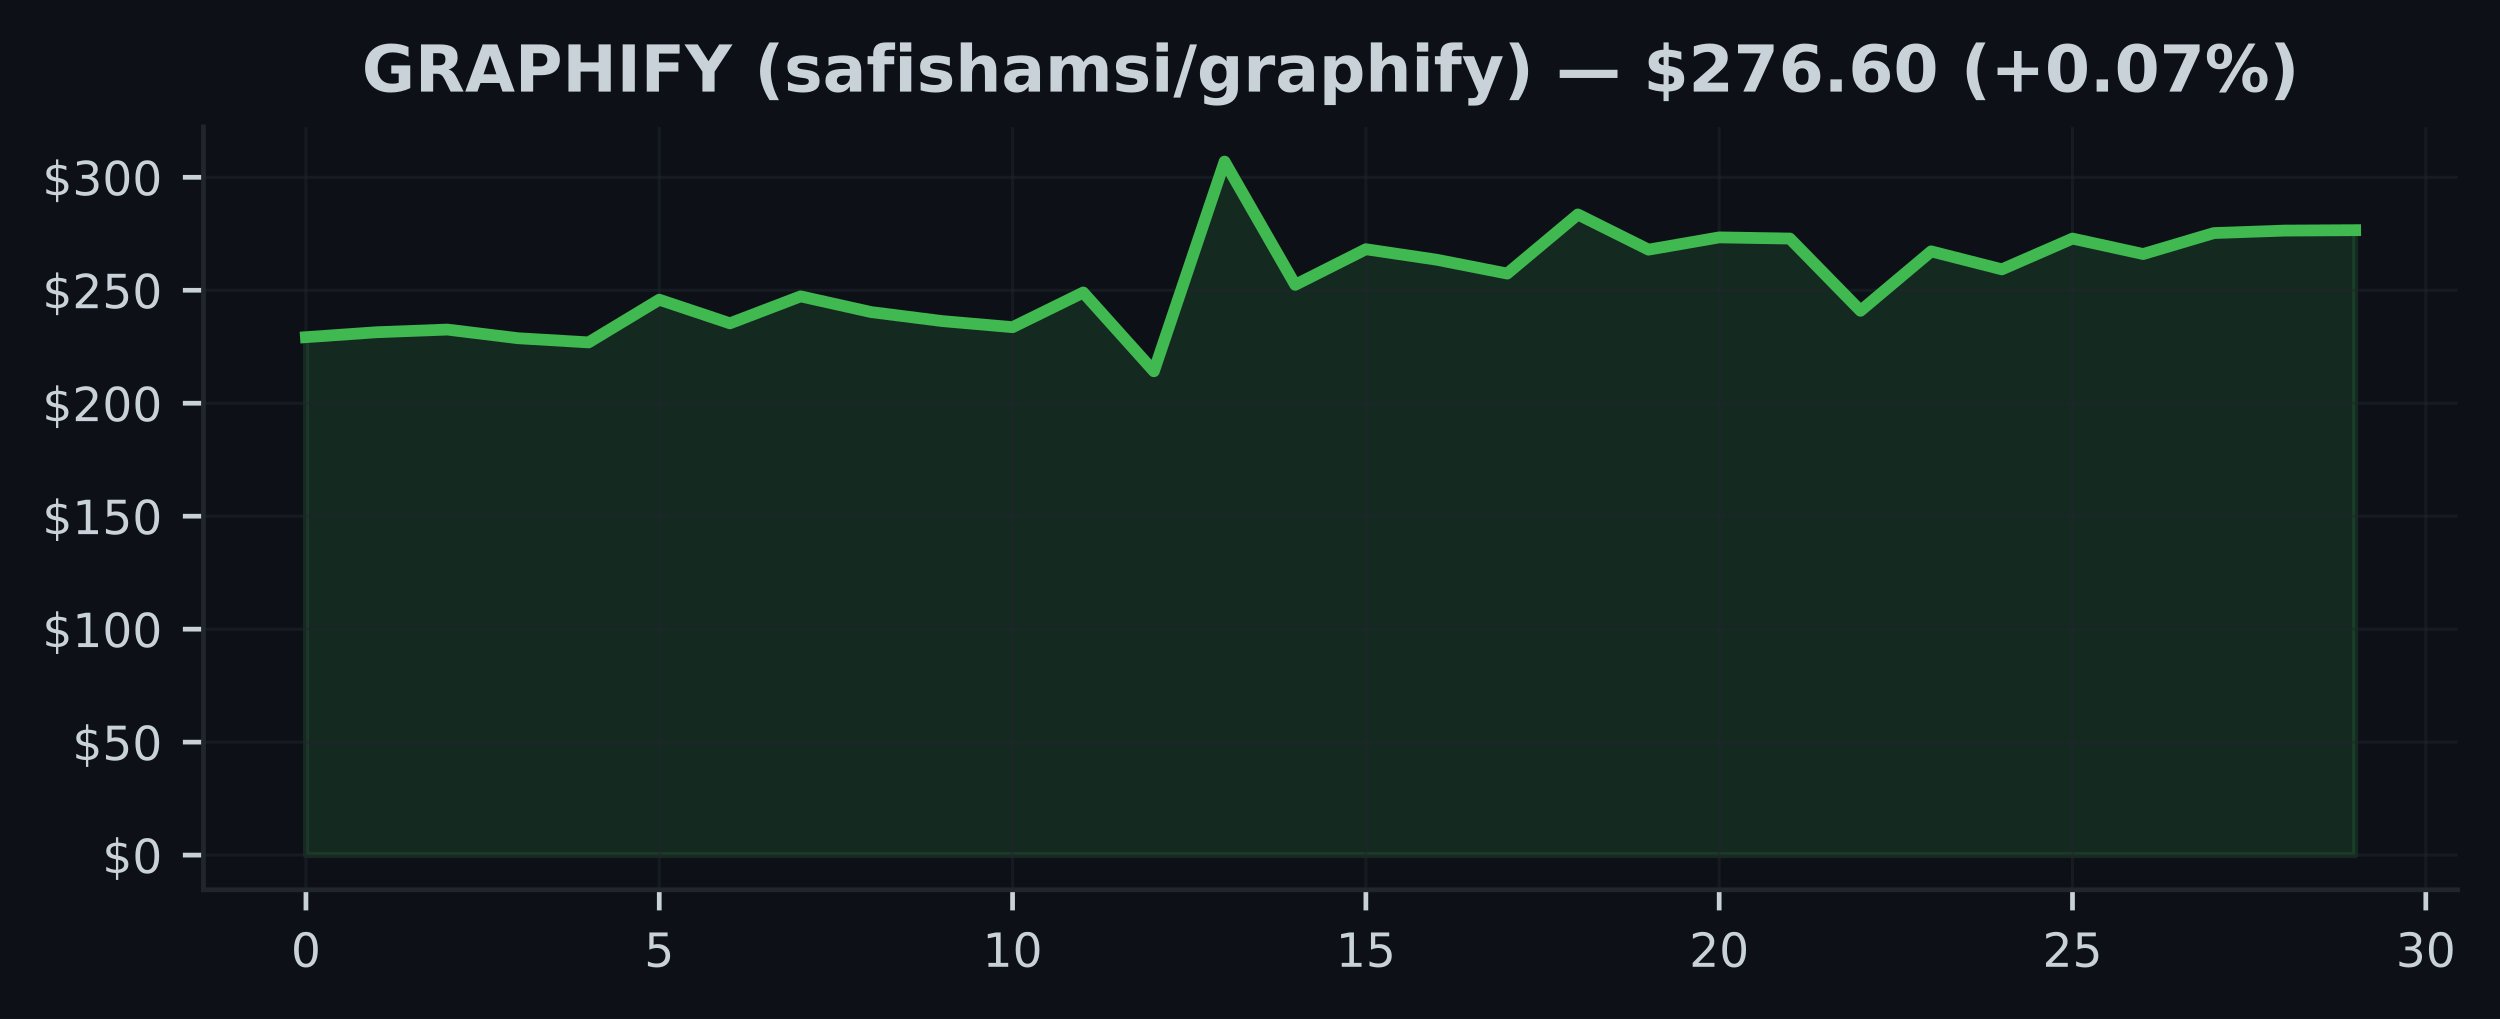
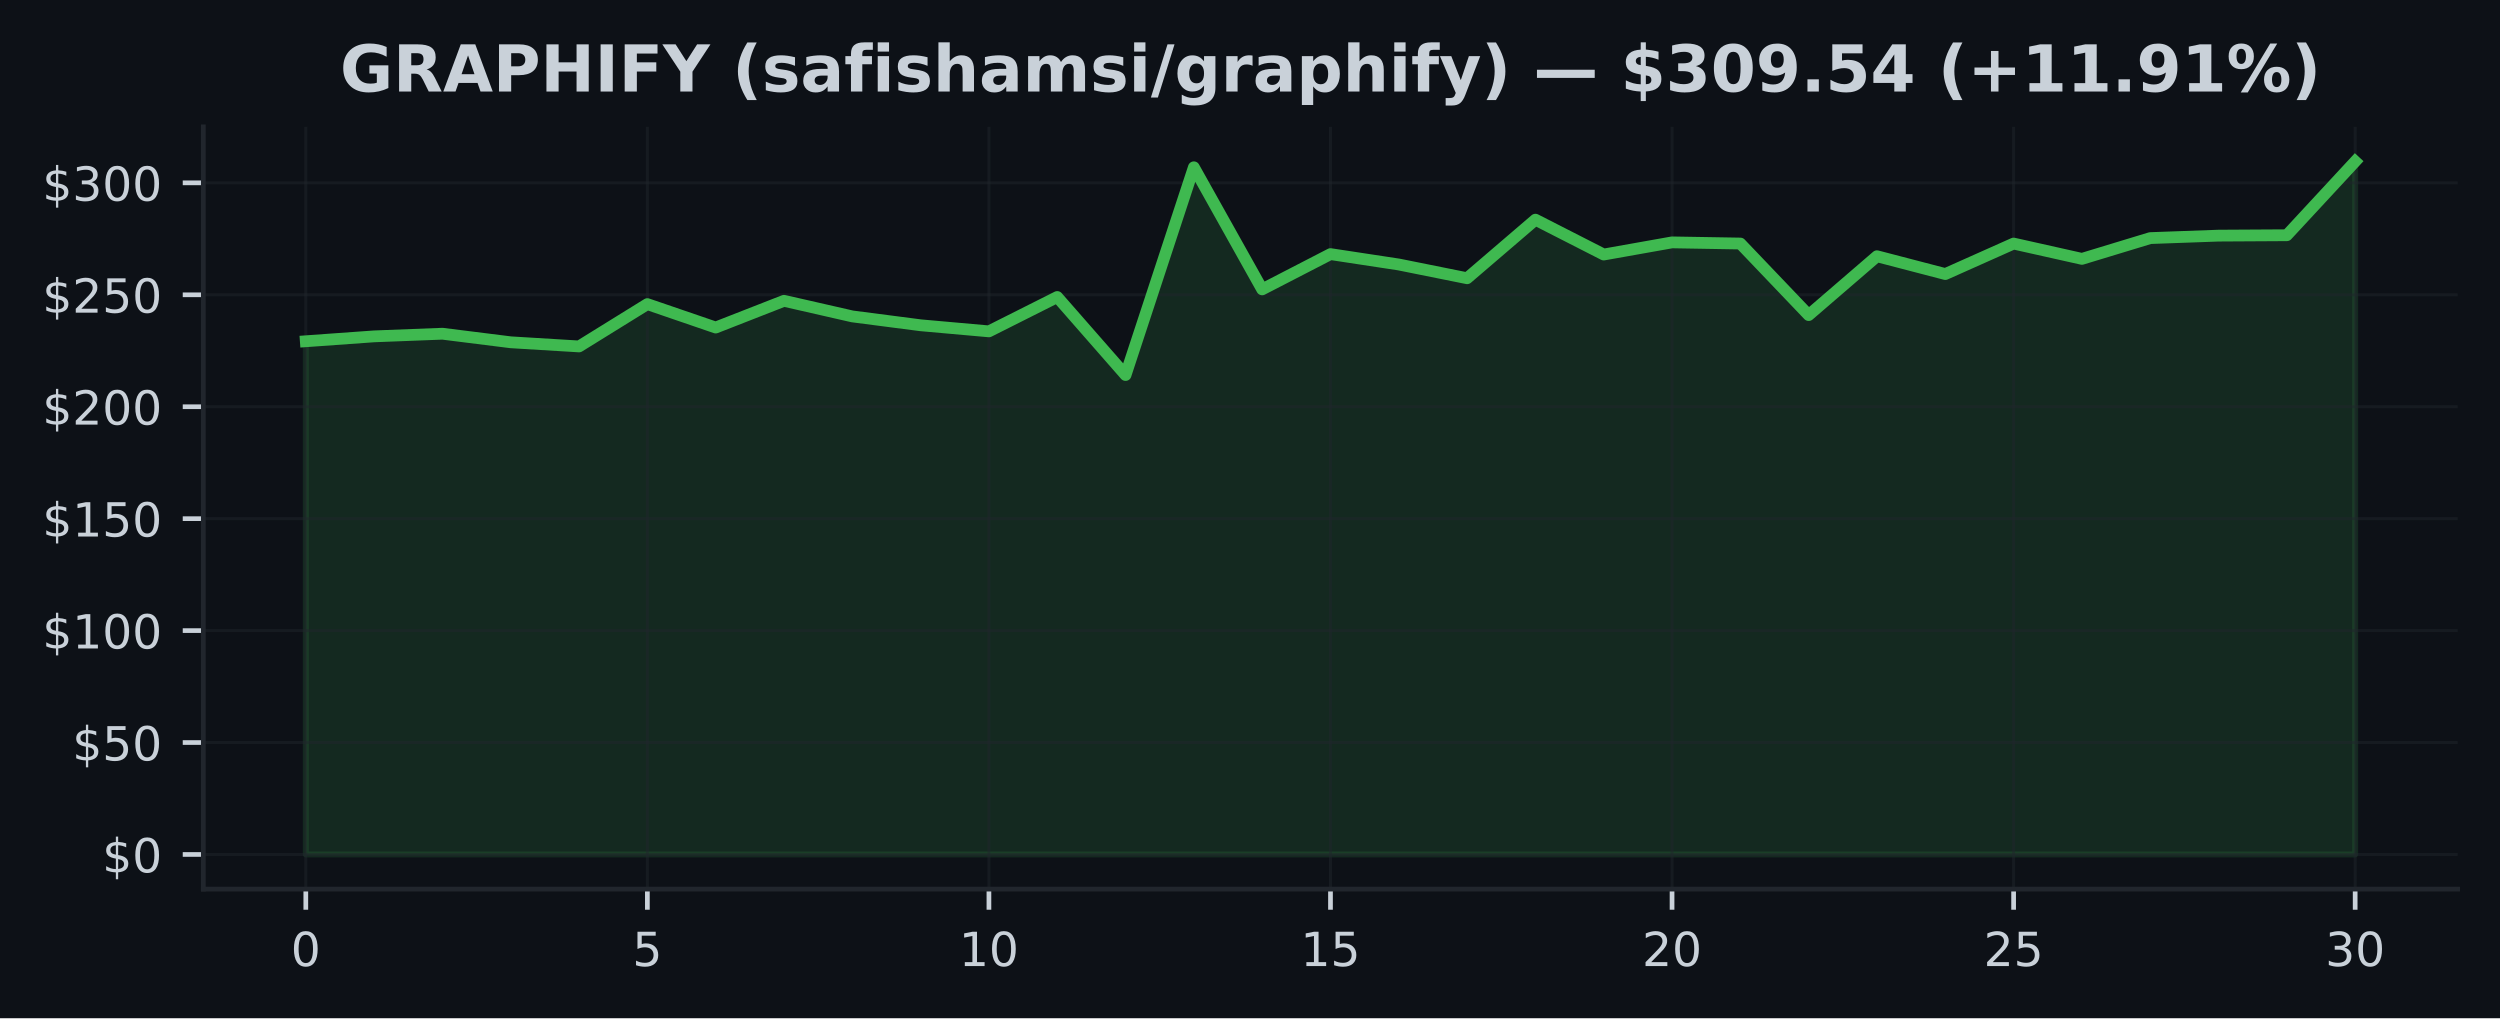
- <svg xmlns="http://www.w3.org/2000/svg" xmlns:xlink="http://www.w3.org/1999/xlink" width="424.593pt" height="173.061pt" viewBox="0 0 424.593 173.061" version="1.1">
+ <svg xmlns="http://www.w3.org/2000/svg" xmlns:xlink="http://www.w3.org/1999/xlink" width="424.91pt" height="173.061pt" viewBox="0 0 424.91 173.061" version="1.1">
  <defs>
    <style type="text/css">*{stroke-linejoin: round; stroke-linecap: butt}</style>
  </defs>
  <g id="figure_1">
    <g id="patch_1">
-       <path d="M 0 173.061  L 424.593 173.061  L 424.593 0  L 0 0  z " style="fill: #0d1117" />
+       <path d="M 0 173.061  L 424.91 173.061  L 424.91 0  L 0 0  z " style="fill: #0d1117" />
    </g>
    <g id="axes_1">
      <g id="patch_2">
-         <path d="M 34.56 151.118  L 417.393 151.118  L 417.393 21.558  L 34.56 21.558  z " style="fill: #0d1117" />
+         <path d="M 34.56 151.118  L 417.71 151.118  L 417.71 21.558  L 34.56 21.558  z " style="fill: #0d1117" />
      </g>
      <g id="FillBetweenPolyCollection_1">
        <defs>
-           <path id="me26ae8fda2" d="M 51.961 -27.832  L 51.961 -115.795  L 63.963 -116.635  L 75.964 -117.088  L 87.965 -115.618  L 99.966 -114.908  L 111.967 -122.161  L 123.968 -118.147  L 135.969 -122.729  L 147.97 -120.054  L 159.971 -118.535  L 171.972 -117.491  L 183.973 -123.381  L 195.974 -110.008  L 207.975 -145.613  L 219.976 -124.689  L 231.977 -130.733  L 243.978 -128.952  L 255.979 -126.596  L 267.98 -136.634  L 279.981 -130.66  L 291.982 -132.744  L 303.983 -132.544  L 315.984 -120.28  L 327.985 -130.368  L 339.986 -127.314  L 351.987 -132.54  L 363.988 -129.916  L 375.989 -133.476  L 387.99 -133.899  L 399.991 -133.968  L 399.991 -27.832  L 399.991 -27.832  L 387.99 -27.832  L 375.989 -27.832  L 363.988 -27.832  L 351.987 -27.832  L 339.986 -27.832  L 327.985 -27.832  L 315.984 -27.832  L 303.983 -27.832  L 291.982 -27.832  L 279.981 -27.832  L 267.98 -27.832  L 255.979 -27.832  L 243.978 -27.832  L 231.977 -27.832  L 219.976 -27.832  L 207.975 -27.832  L 195.974 -27.832  L 183.973 -27.832  L 171.972 -27.832  L 159.971 -27.832  L 147.97 -27.832  L 135.969 -27.832  L 123.968 -27.832  L 111.967 -27.832  L 99.966 -27.832  L 87.965 -27.832  L 75.964 -27.832  L 63.963 -27.832  L 51.961 -27.832  z " style="stroke: #3fb950; stroke-opacity: 0.15" />
+           <path id="m76ef4b0579" d="M 51.976 -27.832  L 51.976 -115.059  L 63.587 -115.892  L 75.197 -116.341  L 86.808 -114.884  L 98.418 -114.18  L 110.029 -121.371  L 121.64 -117.391  L 133.25 -121.935  L 144.861 -119.282  L 156.471 -117.776  L 168.082 -116.741  L 179.693 -122.581  L 191.303 -109.321  L 202.914 -144.628  L 214.524 -123.879  L 226.135 -129.872  L 237.746 -128.106  L 249.356 -125.77  L 260.967 -135.724  L 272.577 -129.8  L 284.188 -131.866  L 295.799 -131.668  L 307.409 -119.507  L 319.02 -129.51  L 330.63 -126.482  L 342.241 -131.664  L 353.852 -129.061  L 365.462 -132.592  L 377.073 -133.011  L 388.683 -133.08  L 400.294 -145.613  L 400.294 -27.832  L 400.294 -27.832  L 388.683 -27.832  L 377.073 -27.832  L 365.462 -27.832  L 353.852 -27.832  L 342.241 -27.832  L 330.63 -27.832  L 319.02 -27.832  L 307.409 -27.832  L 295.799 -27.832  L 284.188 -27.832  L 272.577 -27.832  L 260.967 -27.832  L 249.356 -27.832  L 237.746 -27.832  L 226.135 -27.832  L 214.524 -27.832  L 202.914 -27.832  L 191.303 -27.832  L 179.693 -27.832  L 168.082 -27.832  L 156.471 -27.832  L 144.861 -27.832  L 133.25 -27.832  L 121.64 -27.832  L 110.029 -27.832  L 98.418 -27.832  L 86.808 -27.832  L 75.197 -27.832  L 63.587 -27.832  L 51.976 -27.832  z " style="stroke: #3fb950; stroke-opacity: 0.15" />
        </defs>
-         <g clip-path="url(#pff4b580cce)">
-           <use xlink:href="#me26ae8fda2" x="0" y="173.061" style="fill: #3fb950; fill-opacity: 0.15; stroke: #3fb950; stroke-opacity: 0.15" />
+         <g clip-path="url(#p57cf6c47c1)">
+           <use xlink:href="#m76ef4b0579" x="0" y="173.061" style="fill: #3fb950; fill-opacity: 0.15; stroke: #3fb950; stroke-opacity: 0.15" />
        </g>
      </g>
      <g id="matplotlib.axis_1">
        <g id="xtick_1">
          <g id="line2d_1">
-             <path d="M 51.961 151.118  L 51.961 21.558  " clip-path="url(#pff4b580cce)" style="fill: none; stroke: #21262d; stroke-opacity: 0.5; stroke-width: 0.5; stroke-linecap: square" />
+             <path d="M 51.976 151.118  L 51.976 21.558  " clip-path="url(#p57cf6c47c1)" style="fill: none; stroke: #21262d; stroke-opacity: 0.5; stroke-width: 0.5; stroke-linecap: square" />
          </g>
          <g id="line2d_2">
            <defs>
-               <path id="mc26195891b" d="M 0 0  L 0 3.5  " style="stroke: #c9d1d9; stroke-width: 0.8" />
+               <path id="mc365145c5b" d="M 0 0  L 0 3.5  " style="stroke: #c9d1d9; stroke-width: 0.8" />
            </defs>
            <g>
-               <use xlink:href="#mc26195891b" x="51.961" y="151.118" style="fill: #c9d1d9; stroke: #c9d1d9; stroke-width: 0.8" />
+               <use xlink:href="#mc365145c5b" x="51.976" y="151.118" style="fill: #c9d1d9; stroke: #c9d1d9; stroke-width: 0.8" />
            </g>
          </g>
          <g id="text_1">
-             <g style="fill: #c9d1d9" transform="translate(49.41649 164.197) scale(0.08 -0.08)">
+             <g style="fill: #c9d1d9" transform="translate(49.43091 164.197) scale(0.08 -0.08)">
              <defs>
                <path id="DejaVuSans-30" d="M 2034 4250  Q 1547 4250 1301 3770  Q 1056 3291 1056 2328  Q 1056 1369 1301 889  Q 1547 409 2034 409  Q 2525 409 2770 889  Q 3016 1369 3016 2328  Q 3016 3291 2770 3770  Q 2525 4250 2034 4250  z M 2034 4750  Q 2819 4750 3233 4129  Q 3647 3509 3647 2328  Q 3647 1150 3233 529  Q 2819 -91 2034 -91  Q 1250 -91 836 529  Q 422 1150 422 2328  Q 422 3509 836 4129  Q 1250 4750 2034 4750  z " transform="scale(0.015625)" />
              </defs>
              <use xlink:href="#DejaVuSans-30" />
            </g>
          </g>
        </g>
        <g id="xtick_2">
          <g id="line2d_3">
-             <path d="M 111.967 151.118  L 111.967 21.558  " clip-path="url(#pff4b580cce)" style="fill: none; stroke: #21262d; stroke-opacity: 0.5; stroke-width: 0.5; stroke-linecap: square" />
+             <path d="M 110.029 151.118  L 110.029 21.558  " clip-path="url(#p57cf6c47c1)" style="fill: none; stroke: #21262d; stroke-opacity: 0.5; stroke-width: 0.5; stroke-linecap: square" />
          </g>
          <g id="line2d_4">
            <g>
-               <use xlink:href="#mc26195891b" x="111.967" y="151.118" style="fill: #c9d1d9; stroke: #c9d1d9; stroke-width: 0.8" />
+               <use xlink:href="#mc365145c5b" x="110.029" y="151.118" style="fill: #c9d1d9; stroke: #c9d1d9; stroke-width: 0.8" />
            </g>
          </g>
          <g id="text_2">
-             <g style="fill: #c9d1d9" transform="translate(109.4216 164.197) scale(0.08 -0.08)">
+             <g style="fill: #c9d1d9" transform="translate(107.4839 164.197) scale(0.08 -0.08)">
              <defs>
                <path id="DejaVuSans-35" d="M 691 4666  L 3169 4666  L 3169 4134  L 1269 4134  L 1269 2991  Q 1406 3038 1543 3061  Q 1681 3084 1819 3084  Q 2600 3084 3056 2656  Q 3513 2228 3513 1497  Q 3513 744 3044 326  Q 2575 -91 1722 -91  Q 1428 -91 1123 -41  Q 819 9 494 109  L 494 744  Q 775 591 1075 516  Q 1375 441 1709 441  Q 2250 441 2565 725  Q 2881 1009 2881 1497  Q 2881 1984 2565 2268  Q 2250 2553 1709 2553  Q 1456 2553 1204 2497  Q 953 2441 691 2322  L 691 4666  z " transform="scale(0.015625)" />
              </defs>
              <use xlink:href="#DejaVuSans-35" />
            </g>
          </g>
        </g>
        <g id="xtick_3">
          <g id="line2d_5">
-             <path d="M 171.972 151.118  L 171.972 21.558  " clip-path="url(#pff4b580cce)" style="fill: none; stroke: #21262d; stroke-opacity: 0.5; stroke-width: 0.5; stroke-linecap: square" />
+             <path d="M 168.082 151.118  L 168.082 21.558  " clip-path="url(#p57cf6c47c1)" style="fill: none; stroke: #21262d; stroke-opacity: 0.5; stroke-width: 0.5; stroke-linecap: square" />
          </g>
          <g id="line2d_6">
            <g>
-               <use xlink:href="#mc26195891b" x="171.972" y="151.118" style="fill: #c9d1d9; stroke: #c9d1d9; stroke-width: 0.8" />
+               <use xlink:href="#mc365145c5b" x="168.082" y="151.118" style="fill: #c9d1d9; stroke: #c9d1d9; stroke-width: 0.8" />
            </g>
          </g>
          <g id="text_3">
-             <g style="fill: #c9d1d9" transform="translate(166.8818 164.197) scale(0.08 -0.08)">
+             <g style="fill: #c9d1d9" transform="translate(162.992 164.197) scale(0.08 -0.08)">
              <defs>
                <path id="DejaVuSans-31" d="M 794 531  L 1825 531  L 1825 4091  L 703 3866  L 703 4441  L 1819 4666  L 2450 4666  L 2450 531  L 3481 531  L 3481 0  L 794 0  L 794 531  z " transform="scale(0.015625)" />
              </defs>
              <use xlink:href="#DejaVuSans-31" />
              <use xlink:href="#DejaVuSans-30" transform="translate(63.62305 0)" />
            </g>
          </g>
        </g>
        <g id="xtick_4">
          <g id="line2d_7">
-             <path d="M 231.977 151.118  L 231.977 21.558  " clip-path="url(#pff4b580cce)" style="fill: none; stroke: #21262d; stroke-opacity: 0.5; stroke-width: 0.5; stroke-linecap: square" />
+             <path d="M 226.135 151.118  L 226.135 21.558  " clip-path="url(#p57cf6c47c1)" style="fill: none; stroke: #21262d; stroke-opacity: 0.5; stroke-width: 0.5; stroke-linecap: square" />
          </g>
          <g id="line2d_8">
            <g>
-               <use xlink:href="#mc26195891b" x="231.977" y="151.118" style="fill: #c9d1d9; stroke: #c9d1d9; stroke-width: 0.8" />
+               <use xlink:href="#mc365145c5b" x="226.135" y="151.118" style="fill: #c9d1d9; stroke: #c9d1d9; stroke-width: 0.8" />
            </g>
          </g>
          <g id="text_4">
-             <g style="fill: #c9d1d9" transform="translate(226.887 164.197) scale(0.08 -0.08)">
+             <g style="fill: #c9d1d9" transform="translate(221.045 164.197) scale(0.08 -0.08)">
              <use xlink:href="#DejaVuSans-31" />
              <use xlink:href="#DejaVuSans-35" transform="translate(63.62305 0)" />
            </g>
          </g>
        </g>
        <g id="xtick_5">
          <g id="line2d_9">
-             <path d="M 291.982 151.118  L 291.982 21.558  " clip-path="url(#pff4b580cce)" style="fill: none; stroke: #21262d; stroke-opacity: 0.5; stroke-width: 0.5; stroke-linecap: square" />
+             <path d="M 284.188 151.118  L 284.188 21.558  " clip-path="url(#p57cf6c47c1)" style="fill: none; stroke: #21262d; stroke-opacity: 0.5; stroke-width: 0.5; stroke-linecap: square" />
          </g>
          <g id="line2d_10">
            <g>
-               <use xlink:href="#mc26195891b" x="291.982" y="151.118" style="fill: #c9d1d9; stroke: #c9d1d9; stroke-width: 0.8" />
+               <use xlink:href="#mc365145c5b" x="284.188" y="151.118" style="fill: #c9d1d9; stroke: #c9d1d9; stroke-width: 0.8" />
            </g>
          </g>
          <g id="text_5">
-             <g style="fill: #c9d1d9" transform="translate(286.8921 164.197) scale(0.08 -0.08)">
+             <g style="fill: #c9d1d9" transform="translate(279.098 164.197) scale(0.08 -0.08)">
              <defs>
                <path id="DejaVuSans-32" d="M 1228 531  L 3431 531  L 3431 0  L 469 0  L 469 531  Q 828 903 1448 1529  Q 2069 2156 2228 2338  Q 2531 2678 2651 2914  Q 2772 3150 2772 3378  Q 2772 3750 2511 3984  Q 2250 4219 1831 4219  Q 1534 4219 1204 4116  Q 875 4013 500 3803  L 500 4441  Q 881 4594 1212 4672  Q 1544 4750 1819 4750  Q 2544 4750 2975 4387  Q 3406 4025 3406 3419  Q 3406 3131 3298 2873  Q 3191 2616 2906 2266  Q 2828 2175 2409 1742  Q 1991 1309 1228 531  z " transform="scale(0.015625)" />
              </defs>
              <use xlink:href="#DejaVuSans-32" />
              <use xlink:href="#DejaVuSans-30" transform="translate(63.62305 0)" />
            </g>
          </g>
        </g>
        <g id="xtick_6">
          <g id="line2d_11">
-             <path d="M 351.987 151.118  L 351.987 21.558  " clip-path="url(#pff4b580cce)" style="fill: none; stroke: #21262d; stroke-opacity: 0.5; stroke-width: 0.5; stroke-linecap: square" />
+             <path d="M 342.241 151.118  L 342.241 21.558  " clip-path="url(#p57cf6c47c1)" style="fill: none; stroke: #21262d; stroke-opacity: 0.5; stroke-width: 0.5; stroke-linecap: square" />
          </g>
          <g id="line2d_12">
            <g>
-               <use xlink:href="#mc26195891b" x="351.987" y="151.118" style="fill: #c9d1d9; stroke: #c9d1d9; stroke-width: 0.8" />
+               <use xlink:href="#mc365145c5b" x="342.241" y="151.118" style="fill: #c9d1d9; stroke: #c9d1d9; stroke-width: 0.8" />
            </g>
          </g>
          <g id="text_6">
-             <g style="fill: #c9d1d9" transform="translate(346.8973 164.197) scale(0.08 -0.08)">
+             <g style="fill: #c9d1d9" transform="translate(337.1511 164.197) scale(0.08 -0.08)">
              <use xlink:href="#DejaVuSans-32" />
              <use xlink:href="#DejaVuSans-35" transform="translate(63.62305 0)" />
            </g>
          </g>
        </g>
        <g id="xtick_7">
          <g id="line2d_13">
-             <path d="M 411.992 151.118  L 411.992 21.558  " clip-path="url(#pff4b580cce)" style="fill: none; stroke: #21262d; stroke-opacity: 0.5; stroke-width: 0.5; stroke-linecap: square" />
+             <path d="M 400.294 151.118  L 400.294 21.558  " clip-path="url(#p57cf6c47c1)" style="fill: none; stroke: #21262d; stroke-opacity: 0.5; stroke-width: 0.5; stroke-linecap: square" />
          </g>
          <g id="line2d_14">
            <g>
-               <use xlink:href="#mc26195891b" x="411.992" y="151.118" style="fill: #c9d1d9; stroke: #c9d1d9; stroke-width: 0.8" />
+               <use xlink:href="#mc365145c5b" x="400.294" y="151.118" style="fill: #c9d1d9; stroke: #c9d1d9; stroke-width: 0.8" />
            </g>
          </g>
          <g id="text_7">
-             <g style="fill: #c9d1d9" transform="translate(406.9024 164.197) scale(0.08 -0.08)">
+             <g style="fill: #c9d1d9" transform="translate(395.2041 164.197) scale(0.08 -0.08)">
              <defs>
                <path id="DejaVuSans-33" d="M 2597 2516  Q 3050 2419 3304 2112  Q 3559 1806 3559 1356  Q 3559 666 3084 287  Q 2609 -91 1734 -91  Q 1441 -91 1130 -33  Q 819 25 488 141  L 488 750  Q 750 597 1062 519  Q 1375 441 1716 441  Q 2309 441 2620 675  Q 2931 909 2931 1356  Q 2931 1769 2642 2001  Q 2353 2234 1838 2234  L 1294 2234  L 1294 2753  L 1863 2753  Q 2328 2753 2575 2939  Q 2822 3125 2822 3475  Q 2822 3834 2567 4026  Q 2313 4219 1838 4219  Q 1578 4219 1281 4162  Q 984 4106 628 3988  L 628 4550  Q 988 4650 1302 4700  Q 1616 4750 1894 4750  Q 2613 4750 3031 4423  Q 3450 4097 3450 3541  Q 3450 3153 3228 2886  Q 3006 2619 2597 2516  z " transform="scale(0.015625)" />
              </defs>
              <use xlink:href="#DejaVuSans-33" />
              <use xlink:href="#DejaVuSans-30" transform="translate(63.62305 0)" />
            </g>
          </g>
        </g>
      </g>
      <g id="matplotlib.axis_2">
        <g id="ytick_1">
          <g id="line2d_15">
-             <path d="M 34.56 145.229  L 417.393 145.229  " clip-path="url(#pff4b580cce)" style="fill: none; stroke: #21262d; stroke-opacity: 0.5; stroke-width: 0.5; stroke-linecap: square" />
+             <path d="M 34.56 145.229  L 417.71 145.229  " clip-path="url(#p57cf6c47c1)" style="fill: none; stroke: #21262d; stroke-opacity: 0.5; stroke-width: 0.5; stroke-linecap: square" />
          </g>
          <g id="line2d_16">
            <defs>
-               <path id="mf2513553f4" d="M 0 0  L -3.5 0  " style="stroke: #c9d1d9; stroke-width: 0.8" />
+               <path id="m981951d4a5" d="M 0 0  L -3.5 0  " style="stroke: #c9d1d9; stroke-width: 0.8" />
            </defs>
            <g>
-               <use xlink:href="#mf2513553f4" x="34.56" y="145.229" style="fill: #c9d1d9; stroke: #c9d1d9; stroke-width: 0.8" />
+               <use xlink:href="#m981951d4a5" x="34.56" y="145.229" style="fill: #c9d1d9; stroke: #c9d1d9; stroke-width: 0.8" />
            </g>
          </g>
          <g id="text_8">
            <g style="fill: #c9d1d9" transform="translate(17.38 148.2686) scale(0.08 -0.08)">
              <defs>
                <path id="DejaVuSans-24" d="M 2163 -941  L 1850 -941  L 1847 0  Q 1519 6 1191 76  Q 863 147 531 288  L 531 850  Q 850 650 1176 548  Q 1503 447 1850 444  L 1850 1869  Q 1159 1981 845 2250  Q 531 2519 531 2988  Q 531 3497 872 3790  Q 1213 4084 1850 4128  L 1850 4863  L 2163 4863  L 2163 4138  Q 2453 4125 2725 4076  Q 2997 4028 3256 3944  L 3256 3397  Q 2997 3528 2723 3600  Q 2450 3672 2163 3684  L 2163 2350  Q 2872 2241 3206 1959  Q 3541 1678 3541 1191  Q 3541 663 3186 358  Q 2831 53 2163 6  L 2163 -941  z M 1850 2406  L 1850 3688  Q 1488 3647 1297 3481  Q 1106 3316 1106 3041  Q 1106 2772 1282 2622  Q 1459 2472 1850 2406  z M 2163 1806  L 2163 453  Q 2559 506 2761 678  Q 2963 850 2963 1131  Q 2963 1406 2770 1568  Q 2578 1731 2163 1806  z " transform="scale(0.015625)" />
              </defs>
              <use xlink:href="#DejaVuSans-24" />
              <use xlink:href="#DejaVuSans-30" transform="translate(63.62305 0)" />
            </g>
          </g>
        </g>
        <g id="ytick_2">
          <g id="line2d_17">
-             <path d="M 34.56 126.043  L 417.393 126.043  " clip-path="url(#pff4b580cce)" style="fill: none; stroke: #21262d; stroke-opacity: 0.5; stroke-width: 0.5; stroke-linecap: square" />
+             <path d="M 34.56 126.204  L 417.71 126.204  " clip-path="url(#p57cf6c47c1)" style="fill: none; stroke: #21262d; stroke-opacity: 0.5; stroke-width: 0.5; stroke-linecap: square" />
          </g>
          <g id="line2d_18">
            <g>
-               <use xlink:href="#mf2513553f4" x="34.56" y="126.043" style="fill: #c9d1d9; stroke: #c9d1d9; stroke-width: 0.8" />
+               <use xlink:href="#m981951d4a5" x="34.56" y="126.204" style="fill: #c9d1d9; stroke: #c9d1d9; stroke-width: 0.8" />
            </g>
          </g>
          <g id="text_9">
-             <g style="fill: #c9d1d9" transform="translate(12.29 129.0827) scale(0.08 -0.08)">
+             <g style="fill: #c9d1d9" transform="translate(12.29 129.2433) scale(0.08 -0.08)">
              <use xlink:href="#DejaVuSans-24" />
              <use xlink:href="#DejaVuSans-35" transform="translate(63.62305 0)" />
              <use xlink:href="#DejaVuSans-30" transform="translate(127.2461 0)" />
            </g>
          </g>
        </g>
        <g id="ytick_3">
          <g id="line2d_19">
-             <path d="M 34.56 106.858  L 417.393 106.858  " clip-path="url(#pff4b580cce)" style="fill: none; stroke: #21262d; stroke-opacity: 0.5; stroke-width: 0.5; stroke-linecap: square" />
+             <path d="M 34.56 107.179  L 417.71 107.179  " clip-path="url(#p57cf6c47c1)" style="fill: none; stroke: #21262d; stroke-opacity: 0.5; stroke-width: 0.5; stroke-linecap: square" />
          </g>
          <g id="line2d_20">
            <g>
-               <use xlink:href="#mf2513553f4" x="34.56" y="106.858" style="fill: #c9d1d9; stroke: #c9d1d9; stroke-width: 0.8" />
+               <use xlink:href="#m981951d4a5" x="34.56" y="107.179" style="fill: #c9d1d9; stroke: #c9d1d9; stroke-width: 0.8" />
            </g>
          </g>
          <g id="text_10">
-             <g style="fill: #c9d1d9" transform="translate(7.2 109.8969) scale(0.08 -0.08)">
+             <g style="fill: #c9d1d9" transform="translate(7.2 110.218) scale(0.08 -0.08)">
              <use xlink:href="#DejaVuSans-24" />
              <use xlink:href="#DejaVuSans-31" transform="translate(63.62305 0)" />
              <use xlink:href="#DejaVuSans-30" transform="translate(127.2461 0)" />
              <use xlink:href="#DejaVuSans-30" transform="translate(190.8691 0)" />
            </g>
          </g>
        </g>
        <g id="ytick_4">
          <g id="line2d_21">
-             <path d="M 34.56 87.672  L 417.393 87.672  " clip-path="url(#pff4b580cce)" style="fill: none; stroke: #21262d; stroke-opacity: 0.5; stroke-width: 0.5; stroke-linecap: square" />
+             <path d="M 34.56 88.153  L 417.71 88.153  " clip-path="url(#p57cf6c47c1)" style="fill: none; stroke: #21262d; stroke-opacity: 0.5; stroke-width: 0.5; stroke-linecap: square" />
          </g>
          <g id="line2d_22">
            <g>
-               <use xlink:href="#mf2513553f4" x="34.56" y="87.672" style="fill: #c9d1d9; stroke: #c9d1d9; stroke-width: 0.8" />
+               <use xlink:href="#m981951d4a5" x="34.56" y="88.153" style="fill: #c9d1d9; stroke: #c9d1d9; stroke-width: 0.8" />
            </g>
          </g>
          <g id="text_11">
-             <g style="fill: #c9d1d9" transform="translate(7.2 90.71107) scale(0.08 -0.08)">
+             <g style="fill: #c9d1d9" transform="translate(7.2 91.19267) scale(0.08 -0.08)">
              <use xlink:href="#DejaVuSans-24" />
              <use xlink:href="#DejaVuSans-31" transform="translate(63.62305 0)" />
              <use xlink:href="#DejaVuSans-35" transform="translate(127.2461 0)" />
              <use xlink:href="#DejaVuSans-30" transform="translate(190.8691 0)" />
            </g>
          </g>
        </g>
        <g id="ytick_5">
          <g id="line2d_23">
-             <path d="M 34.56 68.486  L 417.393 68.486  " clip-path="url(#pff4b580cce)" style="fill: none; stroke: #21262d; stroke-opacity: 0.5; stroke-width: 0.5; stroke-linecap: square" />
+             <path d="M 34.56 69.128  L 417.71 69.128  " clip-path="url(#p57cf6c47c1)" style="fill: none; stroke: #21262d; stroke-opacity: 0.5; stroke-width: 0.5; stroke-linecap: square" />
          </g>
          <g id="line2d_24">
            <g>
-               <use xlink:href="#mf2513553f4" x="34.56" y="68.486" style="fill: #c9d1d9; stroke: #c9d1d9; stroke-width: 0.8" />
+               <use xlink:href="#m981951d4a5" x="34.56" y="69.128" style="fill: #c9d1d9; stroke: #c9d1d9; stroke-width: 0.8" />
            </g>
          </g>
          <g id="text_12">
-             <g style="fill: #c9d1d9" transform="translate(7.2 71.52524) scale(0.08 -0.08)">
+             <g style="fill: #c9d1d9" transform="translate(7.2 72.16737) scale(0.08 -0.08)">
              <use xlink:href="#DejaVuSans-24" />
              <use xlink:href="#DejaVuSans-32" transform="translate(63.62305 0)" />
              <use xlink:href="#DejaVuSans-30" transform="translate(127.2461 0)" />
              <use xlink:href="#DejaVuSans-30" transform="translate(190.8691 0)" />
            </g>
          </g>
        </g>
        <g id="ytick_6">
          <g id="line2d_25">
-             <path d="M 34.56 49.3  L 417.393 49.3  " clip-path="url(#pff4b580cce)" style="fill: none; stroke: #21262d; stroke-opacity: 0.5; stroke-width: 0.5; stroke-linecap: square" />
+             <path d="M 34.56 50.103  L 417.71 50.103  " clip-path="url(#p57cf6c47c1)" style="fill: none; stroke: #21262d; stroke-opacity: 0.5; stroke-width: 0.5; stroke-linecap: square" />
          </g>
          <g id="line2d_26">
            <g>
-               <use xlink:href="#mf2513553f4" x="34.56" y="49.3" style="fill: #c9d1d9; stroke: #c9d1d9; stroke-width: 0.8" />
+               <use xlink:href="#m981951d4a5" x="34.56" y="50.103" style="fill: #c9d1d9; stroke: #c9d1d9; stroke-width: 0.8" />
            </g>
          </g>
          <g id="text_13">
-             <g style="fill: #c9d1d9" transform="translate(7.2 52.33941) scale(0.08 -0.08)">
+             <g style="fill: #c9d1d9" transform="translate(7.2 53.14207) scale(0.08 -0.08)">
              <use xlink:href="#DejaVuSans-24" />
              <use xlink:href="#DejaVuSans-32" transform="translate(63.62305 0)" />
              <use xlink:href="#DejaVuSans-35" transform="translate(127.2461 0)" />
              <use xlink:href="#DejaVuSans-30" transform="translate(190.8691 0)" />
            </g>
          </g>
        </g>
        <g id="ytick_7">
          <g id="line2d_27">
-             <path d="M 34.56 30.114  L 417.393 30.114  " clip-path="url(#pff4b580cce)" style="fill: none; stroke: #21262d; stroke-opacity: 0.5; stroke-width: 0.5; stroke-linecap: square" />
+             <path d="M 34.56 31.077  L 417.71 31.077  " clip-path="url(#p57cf6c47c1)" style="fill: none; stroke: #21262d; stroke-opacity: 0.5; stroke-width: 0.5; stroke-linecap: square" />
          </g>
          <g id="line2d_28">
            <g>
-               <use xlink:href="#mf2513553f4" x="34.56" y="30.114" style="fill: #c9d1d9; stroke: #c9d1d9; stroke-width: 0.8" />
+               <use xlink:href="#m981951d4a5" x="34.56" y="31.077" style="fill: #c9d1d9; stroke: #c9d1d9; stroke-width: 0.8" />
            </g>
          </g>
          <g id="text_14">
-             <g style="fill: #c9d1d9" transform="translate(7.2 33.15358) scale(0.08 -0.08)">
+             <g style="fill: #c9d1d9" transform="translate(7.2 34.11677) scale(0.08 -0.08)">
              <use xlink:href="#DejaVuSans-24" />
              <use xlink:href="#DejaVuSans-33" transform="translate(63.62305 0)" />
              <use xlink:href="#DejaVuSans-30" transform="translate(127.2461 0)" />
              <use xlink:href="#DejaVuSans-30" transform="translate(190.8691 0)" />
            </g>
          </g>
        </g>
      </g>
      <g id="line2d_29">
-         <path d="M 51.961 57.266  L 63.963 56.426  L 75.964 55.973  L 87.965 57.443  L 99.966 58.152  L 111.967 50.9  L 123.968 54.914  L 135.969 50.332  L 147.97 53.007  L 159.971 54.526  L 171.972 55.57  L 183.973 49.68  L 195.974 63.052  L 207.975 27.447  L 219.976 48.371  L 231.977 42.328  L 243.978 44.108  L 255.979 46.464  L 267.98 36.426  L 279.981 42.401  L 291.982 40.317  L 303.983 40.517  L 315.984 52.78  L 327.985 42.692  L 339.986 45.747  L 351.987 40.521  L 363.988 43.145  L 375.989 39.584  L 387.99 39.162  L 399.991 39.093  " clip-path="url(#pff4b580cce)" style="fill: none; stroke: #3fb950; stroke-width: 2; stroke-linecap: square" />
+         <path d="M 51.976 58.002  L 63.587 57.169  L 75.197 56.72  L 86.808 58.177  L 98.418 58.881  L 110.029 51.689  L 121.64 55.669  L 133.25 51.126  L 144.861 53.778  L 156.471 55.285  L 168.082 56.32  L 179.693 50.479  L 191.303 63.74  L 202.914 28.433  L 214.524 49.182  L 226.135 43.189  L 237.746 44.954  L 249.356 47.291  L 260.967 37.337  L 272.577 43.261  L 284.188 41.195  L 295.799 41.393  L 307.409 53.554  L 319.02 43.55  L 330.63 46.579  L 342.241 41.397  L 353.852 43.999  L 365.462 40.468  L 377.073 40.05  L 388.683 39.981  L 400.294 27.447  " clip-path="url(#p57cf6c47c1)" style="fill: none; stroke: #3fb950; stroke-width: 2; stroke-linecap: square" />
      </g>
      <g id="patch_3">
        <path d="M 34.56 151.118  L 34.56 21.558  " style="fill: none; stroke: #21262d; stroke-width: 0.8; stroke-linejoin: miter; stroke-linecap: square" />
      </g>
      <g id="patch_4">
-         <path d="M 34.56 151.118  L 417.393 151.118  " style="fill: none; stroke: #21262d; stroke-width: 0.8; stroke-linejoin: miter; stroke-linecap: square" />
+         <path d="M 34.56 151.118  L 417.71 151.118  " style="fill: none; stroke: #21262d; stroke-width: 0.8; stroke-linejoin: miter; stroke-linecap: square" />
      </g>
      <g id="text_15">
-         <g style="fill: #c9d1d9" transform="translate(61.45941 15.55828) scale(0.11 -0.11)">
+         <g style="fill: #c9d1d9" transform="translate(57.79117 15.55828) scale(0.11 -0.11)">
          <defs>
            <path id="DejaVuSans-Bold-47" d="M 4781 347  Q 4331 128 3847 18  Q 3363 -91 2847 -91  Q 1681 -91 1000 561  Q 319 1213 319 2328  Q 319 3456 1012 4103  Q 1706 4750 2913 4750  Q 3378 4750 3804 4662  Q 4231 4575 4609 4403  L 4609 3438  Q 4219 3659 3833 3768  Q 3447 3878 3059 3878  Q 2341 3878 1952 3476  Q 1563 3075 1563 2328  Q 1563 1588 1938 1184  Q 2313 781 3003 781  Q 3191 781 3352 804  Q 3513 828 3641 878  L 3641 1784  L 2906 1784  L 2906 2591  L 4781 2591  L 4781 347  z " transform="scale(0.015625)" />
            <path id="DejaVuSans-Bold-52" d="M 2297 2597  Q 2675 2597 2839 2737  Q 3003 2878 3003 3200  Q 3003 3519 2839 3656  Q 2675 3794 2297 3794  L 1791 3794  L 1791 2597  L 2297 2597  z M 1791 1766  L 1791 0  L 588 0  L 588 4666  L 2425 4666  Q 3347 4666 3776 4356  Q 4206 4047 4206 3378  Q 4206 2916 3982 2619  Q 3759 2322 3309 2181  Q 3556 2125 3751 1926  Q 3947 1728 4147 1325  L 4800 0  L 3519 0  L 2950 1159  Q 2778 1509 2601 1637  Q 2425 1766 2131 1766  L 1791 1766  z " transform="scale(0.015625)" />
            <path id="DejaVuSans-Bold-41" d="M 3419 850  L 1538 850  L 1241 0  L 31 0  L 1759 4666  L 3194 4666  L 4922 0  L 3713 0  L 3419 850  z M 1838 1716  L 3116 1716  L 2478 3572  L 1838 1716  z " transform="scale(0.015625)" />
            <path id="DejaVuSans-Bold-50" d="M 588 4666  L 2584 4666  Q 3475 4666 3951 4270  Q 4428 3875 4428 3144  Q 4428 2409 3951 2014  Q 3475 1619 2584 1619  L 1791 1619  L 1791 0  L 588 0  L 588 4666  z M 1791 3794  L 1791 2491  L 2456 2491  Q 2806 2491 2997 2661  Q 3188 2831 3188 3144  Q 3188 3456 2997 3625  Q 2806 3794 2456 3794  L 1791 3794  z " transform="scale(0.015625)" />
            <path id="DejaVuSans-Bold-48" d="M 588 4666  L 1791 4666  L 1791 2888  L 3566 2888  L 3566 4666  L 4769 4666  L 4769 0  L 3566 0  L 3566 1978  L 1791 1978  L 1791 0  L 588 0  L 588 4666  z " transform="scale(0.015625)" />
            <path id="DejaVuSans-Bold-49" d="M 588 4666  L 1791 4666  L 1791 0  L 588 0  L 588 4666  z " transform="scale(0.015625)" />
            <path id="DejaVuSans-Bold-46" d="M 588 4666  L 3834 4666  L 3834 3756  L 1791 3756  L 1791 2888  L 3713 2888  L 3713 1978  L 1791 1978  L 1791 0  L 588 0  L 588 4666  z " transform="scale(0.015625)" />
            <path id="DejaVuSans-Bold-59" d="M -63 4666  L 1253 4666  L 2316 3003  L 3378 4666  L 4697 4666  L 2919 1966  L 2919 0  L 1716 0  L 1716 1966  L -63 4666  z " transform="scale(0.015625)" />
            <path id="DejaVuSans-Bold-20" transform="scale(0.015625)" />
            <path id="DejaVuSans-Bold-28" d="M 2413 -844  L 1484 -844  Q 1006 -72 778 623  Q 550 1319 550 2003  Q 550 2688 779 3389  Q 1009 4091 1484 4856  L 2413 4856  Q 2013 4116 1813 3408  Q 1613 2700 1613 2009  Q 1613 1319 1811 609  Q 2009 -100 2413 -844  z " transform="scale(0.015625)" />
            <path id="DejaVuSans-Bold-73" d="M 3272 3391  L 3272 2541  Q 2913 2691 2578 2766  Q 2244 2841 1947 2841  Q 1628 2841 1473 2761  Q 1319 2681 1319 2516  Q 1319 2381 1436 2309  Q 1553 2238 1856 2203  L 2053 2175  Q 2913 2066 3209 1816  Q 3506 1566 3506 1031  Q 3506 472 3093 190  Q 2681 -91 1863 -91  Q 1516 -91 1145 -36  Q 775 19 384 128  L 384 978  Q 719 816 1070 734  Q 1422 653 1784 653  Q 2113 653 2278 743  Q 2444 834 2444 1013  Q 2444 1163 2330 1236  Q 2216 1309 1875 1350  L 1678 1375  Q 931 1469 631 1722  Q 331 1975 331 2491  Q 331 3047 712 3315  Q 1094 3584 1881 3584  Q 2191 3584 2531 3537  Q 2872 3491 3272 3391  z " transform="scale(0.015625)" />
            <path id="DejaVuSans-Bold-61" d="M 2106 1575  Q 1756 1575 1579 1456  Q 1403 1338 1403 1106  Q 1403 894 1545 773  Q 1688 653 1941 653  Q 2256 653 2472 879  Q 2688 1106 2688 1447  L 2688 1575  L 2106 1575  z M 3816 1997  L 3816 0  L 2688 0  L 2688 519  Q 2463 200 2181 54  Q 1900 -91 1497 -91  Q 953 -91 614 226  Q 275 544 275 1050  Q 275 1666 698 1953  Q 1122 2241 2028 2241  L 2688 2241  L 2688 2328  Q 2688 2594 2478 2717  Q 2269 2841 1825 2841  Q 1466 2841 1156 2769  Q 847 2697 581 2553  L 581 3406  Q 941 3494 1303 3539  Q 1666 3584 2028 3584  Q 2975 3584 3395 3211  Q 3816 2838 3816 1997  z " transform="scale(0.015625)" />
            <path id="DejaVuSans-Bold-66" d="M 2841 4863  L 2841 4128  L 2222 4128  Q 1984 4128 1890 4042  Q 1797 3956 1797 3744  L 1797 3500  L 2753 3500  L 2753 2700  L 1797 2700  L 1797 0  L 678 0  L 678 2700  L 122 2700  L 122 3500  L 678 3500  L 678 3744  Q 678 4316 997 4589  Q 1316 4863 1984 4863  L 2841 4863  z " transform="scale(0.015625)" />
            <path id="DejaVuSans-Bold-69" d="M 538 3500  L 1656 3500  L 1656 0  L 538 0  L 538 3500  z M 538 4863  L 1656 4863  L 1656 3950  L 538 3950  L 538 4863  z " transform="scale(0.015625)" />
            <path id="DejaVuSans-Bold-68" d="M 4056 2131  L 4056 0  L 2931 0  L 2931 347  L 2931 1625  Q 2931 2084 2911 2256  Q 2891 2428 2841 2509  Q 2775 2619 2662 2680  Q 2550 2741 2406 2741  Q 2056 2741 1856 2470  Q 1656 2200 1656 1722  L 1656 0  L 538 0  L 538 4863  L 1656 4863  L 1656 2988  Q 1909 3294 2193 3439  Q 2478 3584 2822 3584  Q 3428 3584 3742 3212  Q 4056 2841 4056 2131  z " transform="scale(0.015625)" />
            <path id="DejaVuSans-Bold-6d" d="M 3781 2919  Q 3994 3244 4286 3414  Q 4578 3584 4928 3584  Q 5531 3584 5847 3212  Q 6163 2841 6163 2131  L 6163 0  L 5038 0  L 5038 1825  Q 5041 1866 5042 1909  Q 5044 1953 5044 2034  Q 5044 2406 4934 2573  Q 4825 2741 4581 2741  Q 4263 2741 4089 2478  Q 3916 2216 3909 1719  L 3909 0  L 2784 0  L 2784 1825  Q 2784 2406 2684 2573  Q 2584 2741 2328 2741  Q 2006 2741 1831 2477  Q 1656 2213 1656 1722  L 1656 0  L 531 0  L 531 3500  L 1656 3500  L 1656 2988  Q 1863 3284 2130 3434  Q 2397 3584 2719 3584  Q 3081 3584 3359 3409  Q 3638 3234 3781 2919  z " transform="scale(0.015625)" />
            <path id="DejaVuSans-Bold-2f" d="M 1644 4666  L 2338 4666  L 691 -594  L 0 -594  L 1644 4666  z " transform="scale(0.015625)" />
            <path id="DejaVuSans-Bold-67" d="M 2919 594  Q 2688 288 2409 144  Q 2131 0 1766 0  Q 1125 0 706 504  Q 288 1009 288 1791  Q 288 2575 706 3076  Q 1125 3578 1766 3578  Q 2131 3578 2409 3434  Q 2688 3291 2919 2981  L 2919 3500  L 4044 3500  L 4044 353  Q 4044 -491 3511 -936  Q 2978 -1381 1966 -1381  Q 1638 -1381 1331 -1331  Q 1025 -1281 716 -1178  L 716 -306  Q 1009 -475 1290 -558  Q 1572 -641 1856 -641  Q 2406 -641 2662 -400  Q 2919 -159 2919 353  L 2919 594  z M 2181 2772  Q 1834 2772 1640 2515  Q 1447 2259 1447 1791  Q 1447 1309 1634 1061  Q 1822 813 2181 813  Q 2531 813 2725 1069  Q 2919 1325 2919 1791  Q 2919 2259 2725 2515  Q 2531 2772 2181 2772  z " transform="scale(0.015625)" />
            <path id="DejaVuSans-Bold-72" d="M 3138 2547  Q 2991 2616 2845 2648  Q 2700 2681 2553 2681  Q 2122 2681 1889 2404  Q 1656 2128 1656 1613  L 1656 0  L 538 0  L 538 3500  L 1656 3500  L 1656 2925  Q 1872 3269 2151 3426  Q 2431 3584 2822 3584  Q 2878 3584 2943 3579  Q 3009 3575 3134 3559  L 3138 2547  z " transform="scale(0.015625)" />
            <path id="DejaVuSans-Bold-70" d="M 1656 506  L 1656 -1331  L 538 -1331  L 538 3500  L 1656 3500  L 1656 2988  Q 1888 3294 2169 3439  Q 2450 3584 2816 3584  Q 3463 3584 3878 3070  Q 4294 2556 4294 1747  Q 4294 938 3878 423  Q 3463 -91 2816 -91  Q 2450 -91 2169 54  Q 1888 200 1656 506  z M 2400 2772  Q 2041 2772 1848 2508  Q 1656 2244 1656 1747  Q 1656 1250 1848 986  Q 2041 722 2400 722  Q 2759 722 2948 984  Q 3138 1247 3138 1747  Q 3138 2247 2948 2509  Q 2759 2772 2400 2772  z " transform="scale(0.015625)" />
            <path id="DejaVuSans-Bold-79" d="M 78 3500  L 1197 3500  L 2138 1125  L 2938 3500  L 4056 3500  L 2584 -331  Q 2363 -916 2067 -1148  Q 1772 -1381 1288 -1381  L 641 -1381  L 641 -647  L 991 -647  Q 1275 -647 1404 -556  Q 1534 -466 1606 -231  L 1638 -134  L 78 3500  z " transform="scale(0.015625)" />
            <path id="DejaVuSans-Bold-29" d="M 513 -844  Q 913 -100 1113 609  Q 1313 1319 1313 2009  Q 1313 2700 1113 3408  Q 913 4116 513 4856  L 1441 4856  Q 1916 4091 2145 3389  Q 2375 2688 2375 2003  Q 2375 1319 2147 623  Q 1919 -72 1441 -844  L 513 -844  z " transform="scale(0.015625)" />
            <path id="DejaVuSans-Bold-2014" d="M 344 2156  L 6056 2156  L 6056 1350  L 344 1350  L 344 2156  z " transform="scale(0.015625)" />
            <path id="DejaVuSans-Bold-24" d="M 2484 -941  L 1978 -941  L 1975 0  Q 1584 16 1218 87  Q 853 159 506 288  L 506 1106  Q 866 922 1233 823  Q 1600 725 1978 713  L 1978 1684  L 1875 1703  Q 1128 1834 814 2115  Q 500 2397 500 2925  Q 500 3484 883 3798  Q 1266 4113 1975 4141  L 1978 4863  L 2484 4863  L 2484 4153  Q 2797 4128 3109 4075  Q 3422 4022 3738 3938  L 3738 3144  Q 3425 3275 3112 3348  Q 2800 3422 2484 3438  L 2484 2541  L 2584 2522  Q 3378 2397 3698 2105  Q 4019 1813 4019 1241  Q 4019 666 3637 358  Q 3256 50 2484 6  L 2484 -941  z M 1978 2613  L 1978 3428  Q 1756 3416 1623 3308  Q 1491 3200 1491 3034  Q 1491 2850 1612 2745  Q 1734 2641 1978 2613  z M 2484 1594  L 2484 725  Q 2756 728 2892 831  Q 3028 934 3028 1141  Q 3028 1353 2903 1458  Q 2778 1563 2484 1594  z " transform="scale(0.015625)" />
-             <path id="DejaVuSans-Bold-32" d="M 1844 884  L 3897 884  L 3897 0  L 506 0  L 506 884  L 2209 2388  Q 2438 2594 2547 2791  Q 2656 2988 2656 3200  Q 2656 3528 2436 3728  Q 2216 3928 1850 3928  Q 1569 3928 1234 3808  Q 900 3688 519 3450  L 519 4475  Q 925 4609 1322 4679  Q 1719 4750 2100 4750  Q 2938 4750 3402 4381  Q 3866 4013 3866 3353  Q 3866 2972 3669 2642  Q 3472 2313 2841 1759  L 1844 884  z " transform="scale(0.015625)" />
-             <path id="DejaVuSans-Bold-37" d="M 428 4666  L 3944 4666  L 3944 3988  L 2125 0  L 953 0  L 2675 3781  L 428 3781  L 428 4666  z " transform="scale(0.015625)" />
-             <path id="DejaVuSans-Bold-36" d="M 2316 2303  Q 2000 2303 1842 2098  Q 1684 1894 1684 1484  Q 1684 1075 1842 870  Q 2000 666 2316 666  Q 2634 666 2792 870  Q 2950 1075 2950 1484  Q 2950 1894 2792 2098  Q 2634 2303 2316 2303  z M 3803 4544  L 3803 3681  Q 3506 3822 3243 3889  Q 2981 3956 2731 3956  Q 2194 3956 1894 3657  Q 1594 3359 1544 2772  Q 1750 2925 1990 3001  Q 2231 3078 2516 3078  Q 3231 3078 3670 2659  Q 4109 2241 4109 1563  Q 4109 813 3618 361  Q 3128 -91 2303 -91  Q 1394 -91 895 523  Q 397 1138 397 2266  Q 397 3422 980 4083  Q 1563 4744 2578 4744  Q 2900 4744 3203 4694  Q 3506 4644 3803 4544  z " transform="scale(0.015625)" />
+             <path id="DejaVuSans-Bold-33" d="M 2981 2516  Q 3453 2394 3698 2092  Q 3944 1791 3944 1325  Q 3944 631 3412 270  Q 2881 -91 1863 -91  Q 1503 -91 1142 -33  Q 781 25 428 141  L 428 1069  Q 766 900 1098 814  Q 1431 728 1753 728  Q 2231 728 2486 893  Q 2741 1059 2741 1369  Q 2741 1688 2480 1852  Q 2219 2016 1709 2016  L 1228 2016  L 1228 2791  L 1734 2791  Q 2188 2791 2409 2933  Q 2631 3075 2631 3366  Q 2631 3634 2415 3781  Q 2200 3928 1806 3928  Q 1516 3928 1219 3862  Q 922 3797 628 3669  L 628 4550  Q 984 4650 1334 4700  Q 1684 4750 2022 4750  Q 2931 4750 3382 4451  Q 3834 4153 3834 3553  Q 3834 3144 3618 2883  Q 3403 2622 2981 2516  z " transform="scale(0.015625)" />
+             <path id="DejaVuSans-Bold-30" d="M 2944 2338  Q 2944 3213 2780 3570  Q 2616 3928 2228 3928  Q 1841 3928 1675 3570  Q 1509 3213 1509 2338  Q 1509 1453 1675 1090  Q 1841 728 2228 728  Q 2613 728 2778 1090  Q 2944 1453 2944 2338  z M 4147 2328  Q 4147 1169 3647 539  Q 3147 -91 2228 -91  Q 1306 -91 806 539  Q 306 1169 306 2328  Q 306 3491 806 4120  Q 1306 4750 2228 4750  Q 3147 4750 3647 4120  Q 4147 3491 4147 2328  z " transform="scale(0.015625)" />
+             <path id="DejaVuSans-Bold-39" d="M 641 103  L 641 966  Q 928 831 1190 764  Q 1453 697 1709 697  Q 2247 697 2547 995  Q 2847 1294 2900 1881  Q 2688 1725 2447 1647  Q 2206 1569 1925 1569  Q 1209 1569 770 1986  Q 331 2403 331 3084  Q 331 3838 820 4291  Q 1309 4744 2131 4744  Q 3044 4744 3544 4128  Q 4044 3513 4044 2388  Q 4044 1231 3459 570  Q 2875 -91 1856 -91  Q 1528 -91 1228 -42  Q 928 6 641 103  z M 2125 2350  Q 2441 2350 2600 2554  Q 2759 2759 2759 3169  Q 2759 3575 2600 3781  Q 2441 3988 2125 3988  Q 1809 3988 1650 3781  Q 1491 3575 1491 3169  Q 1491 2759 1650 2554  Q 1809 2350 2125 2350  z " transform="scale(0.015625)" />
            <path id="DejaVuSans-Bold-2e" d="M 653 1209  L 1778 1209  L 1778 0  L 653 0  L 653 1209  z " transform="scale(0.015625)" />
-             <path id="DejaVuSans-Bold-30" d="M 2944 2338  Q 2944 3213 2780 3570  Q 2616 3928 2228 3928  Q 1841 3928 1675 3570  Q 1509 3213 1509 2338  Q 1509 1453 1675 1090  Q 1841 728 2228 728  Q 2613 728 2778 1090  Q 2944 1453 2944 2338  z M 4147 2328  Q 4147 1169 3647 539  Q 3147 -91 2228 -91  Q 1306 -91 806 539  Q 306 1169 306 2328  Q 306 3491 806 4120  Q 1306 4750 2228 4750  Q 3147 4750 3647 4120  Q 4147 3491 4147 2328  z " transform="scale(0.015625)" />
+             <path id="DejaVuSans-Bold-35" d="M 678 4666  L 3669 4666  L 3669 3781  L 1638 3781  L 1638 3059  Q 1775 3097 1914 3117  Q 2053 3138 2203 3138  Q 3056 3138 3531 2711  Q 4006 2284 4006 1522  Q 4006 766 3489 337  Q 2972 -91 2053 -91  Q 1656 -91 1267 -14  Q 878 63 494 219  L 494 1166  Q 875 947 1217 837  Q 1559 728 1863 728  Q 2300 728 2551 942  Q 2803 1156 2803 1522  Q 2803 1891 2551 2103  Q 2300 2316 1863 2316  Q 1603 2316 1309 2248  Q 1016 2181 678 2041  L 678 4666  z " transform="scale(0.015625)" />
+             <path id="DejaVuSans-Bold-34" d="M 2356 3675  L 1038 1722  L 2356 1722  L 2356 3675  z M 2156 4666  L 3494 4666  L 3494 1722  L 4159 1722  L 4159 850  L 3494 850  L 3494 0  L 2356 0  L 2356 850  L 288 850  L 288 1881  L 2156 4666  z " transform="scale(0.015625)" />
            <path id="DejaVuSans-Bold-2b" d="M 3053 4013  L 3053 2375  L 4684 2375  L 4684 1638  L 3053 1638  L 3053 0  L 2309 0  L 2309 1638  L 678 1638  L 678 2375  L 2309 2375  L 2309 4013  L 3053 4013  z " transform="scale(0.015625)" />
+             <path id="DejaVuSans-Bold-31" d="M 750 831  L 1813 831  L 1813 3847  L 722 3622  L 722 4441  L 1806 4666  L 2950 4666  L 2950 831  L 4013 831  L 4013 0  L 750 0  L 750 831  z " transform="scale(0.015625)" />
            <path id="DejaVuSans-Bold-25" d="M 4959 1925  Q 4738 1925 4616 1733  Q 4494 1541 4494 1184  Q 4494 825 4614 633  Q 4734 441 4959 441  Q 5184 441 5303 633  Q 5422 825 5422 1184  Q 5422 1541 5301 1733  Q 5181 1925 4959 1925  z M 4959 2450  Q 5541 2450 5875 2112  Q 6209 1775 6209 1184  Q 6209 594 5875 251  Q 5541 -91 4959 -91  Q 4378 -91 4042 251  Q 3706 594 3706 1184  Q 3706 1772 4042 2111  Q 4378 2450 4959 2450  z M 2094 -91  L 1403 -91  L 4319 4750  L 5013 4750  L 2094 -91  z M 1453 4750  Q 2034 4750 2367 4411  Q 2700 4072 2700 3481  Q 2700 2891 2367 2550  Q 2034 2209 1453 2209  Q 872 2209 539 2550  Q 206 2891 206 3481  Q 206 4072 539 4411  Q 872 4750 1453 4750  z M 1453 4225  Q 1228 4225 1106 4031  Q 984 3838 984 3481  Q 984 3122 1106 2926  Q 1228 2731 1453 2731  Q 1678 2731 1798 2926  Q 1919 3122 1919 3481  Q 1919 3838 1797 4031  Q 1675 4225 1453 4225  z " transform="scale(0.015625)" />
          </defs>
          <use xlink:href="#DejaVuSans-Bold-47" />
          <use xlink:href="#DejaVuSans-Bold-52" transform="translate(82.08008 0)" />
          <use xlink:href="#DejaVuSans-Bold-41" transform="translate(159.082 0)" />
          <use xlink:href="#DejaVuSans-Bold-50" transform="translate(236.4746 0)" />
          <use xlink:href="#DejaVuSans-Bold-48" transform="translate(309.7656 0)" />
          <use xlink:href="#DejaVuSans-Bold-49" transform="translate(393.457 0)" />
          <use xlink:href="#DejaVuSans-Bold-46" transform="translate(430.6641 0)" />
          <use xlink:href="#DejaVuSans-Bold-59" transform="translate(498.9746 0)" />
          <use xlink:href="#DejaVuSans-Bold-20" transform="translate(571.3867 0)" />
          <use xlink:href="#DejaVuSans-Bold-28" transform="translate(606.2012 0)" />
          <use xlink:href="#DejaVuSans-Bold-73" transform="translate(651.9043 0)" />
          <use xlink:href="#DejaVuSans-Bold-61" transform="translate(711.4258 0)" />
          <use xlink:href="#DejaVuSans-Bold-66" transform="translate(778.9062 0)" />
          <use xlink:href="#DejaVuSans-Bold-69" transform="translate(822.4121 0)" />
          <use xlink:href="#DejaVuSans-Bold-73" transform="translate(856.6895 0)" />
          <use xlink:href="#DejaVuSans-Bold-68" transform="translate(916.2109 0)" />
          <use xlink:href="#DejaVuSans-Bold-61" transform="translate(987.4023 0)" />
          <use xlink:href="#DejaVuSans-Bold-6d" transform="translate(1054.883 0)" />
          <use xlink:href="#DejaVuSans-Bold-73" transform="translate(1159.082 0)" />
          <use xlink:href="#DejaVuSans-Bold-69" transform="translate(1218.604 0)" />
          <use xlink:href="#DejaVuSans-Bold-2f" transform="translate(1252.881 0)" />
          <use xlink:href="#DejaVuSans-Bold-67" transform="translate(1289.404 0)" />
          <use xlink:href="#DejaVuSans-Bold-72" transform="translate(1360.986 0)" />
          <use xlink:href="#DejaVuSans-Bold-61" transform="translate(1410.303 0)" />
          <use xlink:href="#DejaVuSans-Bold-70" transform="translate(1477.783 0)" />
          <use xlink:href="#DejaVuSans-Bold-68" transform="translate(1549.365 0)" />
          <use xlink:href="#DejaVuSans-Bold-69" transform="translate(1620.557 0)" />
          <use xlink:href="#DejaVuSans-Bold-66" transform="translate(1654.834 0)" />
          <use xlink:href="#DejaVuSans-Bold-79" transform="translate(1698.34 0)" />
          <use xlink:href="#DejaVuSans-Bold-29" transform="translate(1763.525 0)" />
          <use xlink:href="#DejaVuSans-Bold-20" transform="translate(1809.229 0)" />
          <use xlink:href="#DejaVuSans-Bold-2014" transform="translate(1844.043 0)" />
          <use xlink:href="#DejaVuSans-Bold-20" transform="translate(1944.043 0)" />
          <use xlink:href="#DejaVuSans-Bold-24" transform="translate(1978.857 0)" />
-           <use xlink:href="#DejaVuSans-Bold-32" transform="translate(2048.438 0)" />
-           <use xlink:href="#DejaVuSans-Bold-37" transform="translate(2118.018 0)" />
-           <use xlink:href="#DejaVuSans-Bold-36" transform="translate(2187.598 0)" />
+           <use xlink:href="#DejaVuSans-Bold-33" transform="translate(2048.438 0)" />
+           <use xlink:href="#DejaVuSans-Bold-30" transform="translate(2118.018 0)" />
+           <use xlink:href="#DejaVuSans-Bold-39" transform="translate(2187.598 0)" />
          <use xlink:href="#DejaVuSans-Bold-2e" transform="translate(2257.178 0)" />
-           <use xlink:href="#DejaVuSans-Bold-36" transform="translate(2295.166 0)" />
-           <use xlink:href="#DejaVuSans-Bold-30" transform="translate(2364.746 0)" />
+           <use xlink:href="#DejaVuSans-Bold-35" transform="translate(2295.166 0)" />
+           <use xlink:href="#DejaVuSans-Bold-34" transform="translate(2364.746 0)" />
          <use xlink:href="#DejaVuSans-Bold-20" transform="translate(2434.326 0)" />
          <use xlink:href="#DejaVuSans-Bold-28" transform="translate(2469.141 0)" />
          <use xlink:href="#DejaVuSans-Bold-2b" transform="translate(2514.844 0)" />
-           <use xlink:href="#DejaVuSans-Bold-30" transform="translate(2598.633 0)" />
-           <use xlink:href="#DejaVuSans-Bold-2e" transform="translate(2668.213 0)" />
-           <use xlink:href="#DejaVuSans-Bold-30" transform="translate(2706.201 0)" />
-           <use xlink:href="#DejaVuSans-Bold-37" transform="translate(2775.781 0)" />
-           <use xlink:href="#DejaVuSans-Bold-25" transform="translate(2845.361 0)" />
-           <use xlink:href="#DejaVuSans-Bold-29" transform="translate(2945.557 0)" />
+           <use xlink:href="#DejaVuSans-Bold-31" transform="translate(2598.633 0)" />
+           <use xlink:href="#DejaVuSans-Bold-31" transform="translate(2668.213 0)" />
+           <use xlink:href="#DejaVuSans-Bold-2e" transform="translate(2737.793 0)" />
+           <use xlink:href="#DejaVuSans-Bold-39" transform="translate(2775.781 0)" />
+           <use xlink:href="#DejaVuSans-Bold-31" transform="translate(2845.361 0)" />
+           <use xlink:href="#DejaVuSans-Bold-25" transform="translate(2914.941 0)" />
+           <use xlink:href="#DejaVuSans-Bold-29" transform="translate(3015.137 0)" />
        </g>
      </g>
    </g>
  </g>
  <defs>
-     <clipPath id="pff4b580cce">
-       <rect x="34.56" y="21.558" width="382.833" height="129.56" />
+     <clipPath id="p57cf6c47c1">
+       <rect x="34.56" y="21.558" width="383.15" height="129.56" />
    </clipPath>
  </defs>
</svg>
